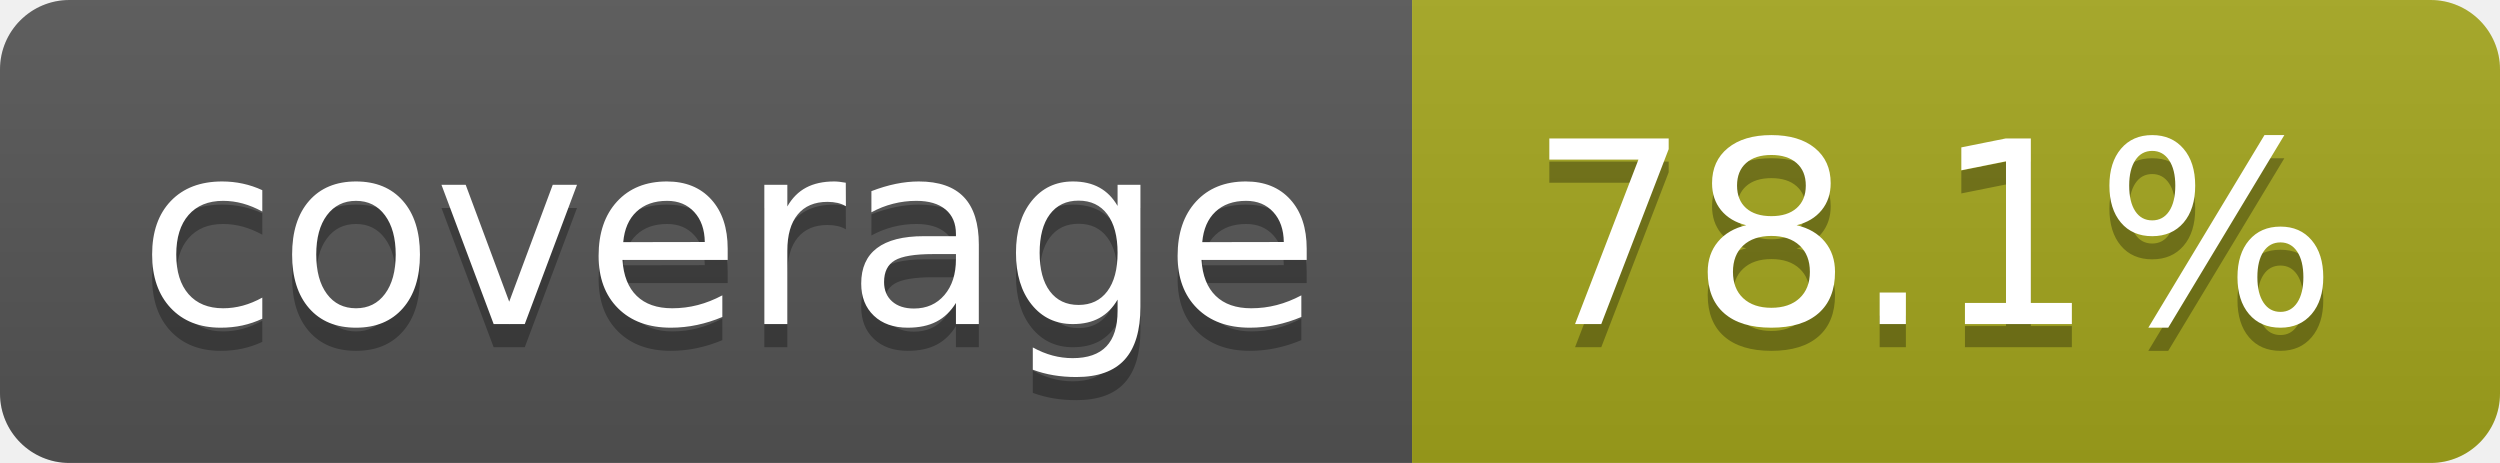
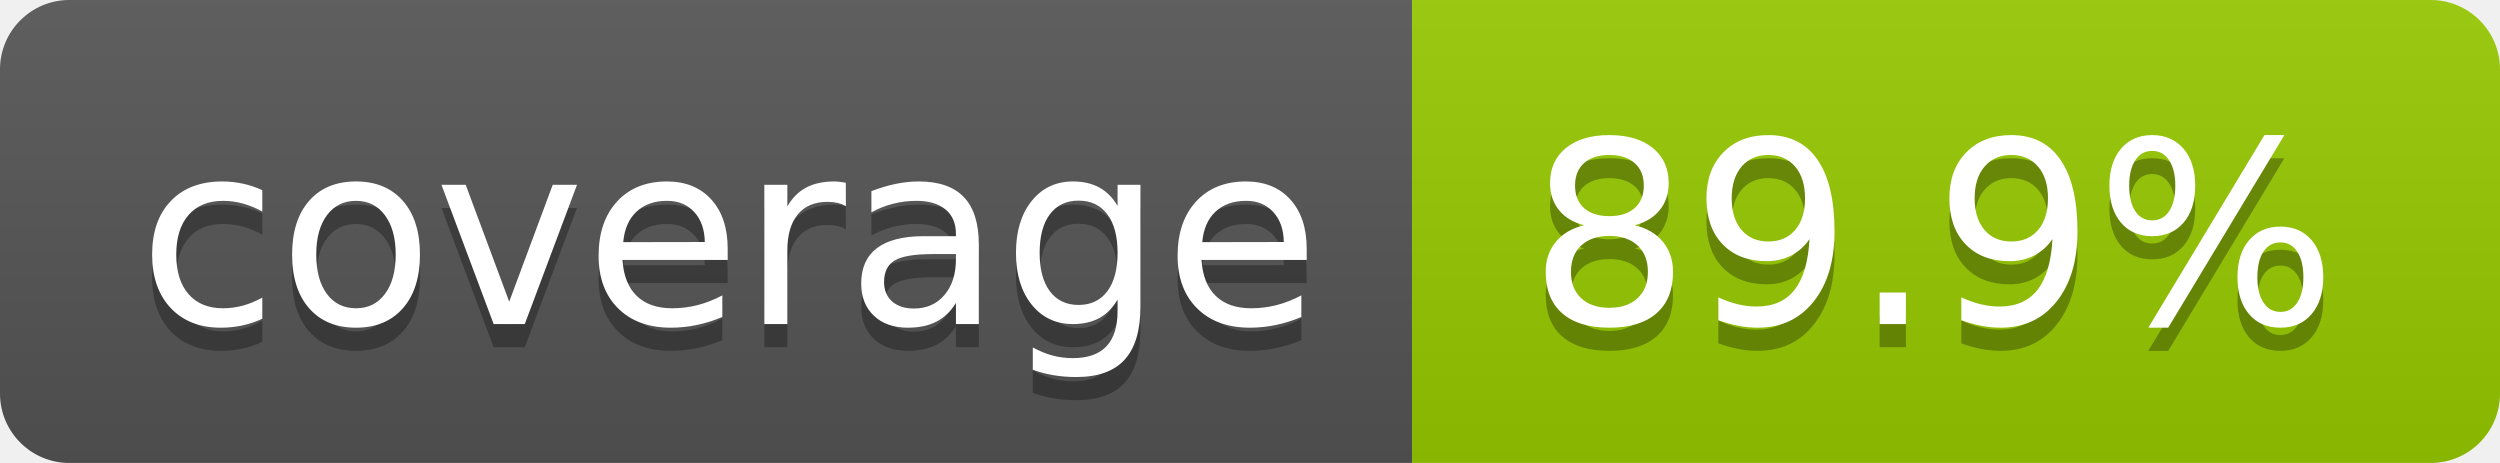
- <svg xmlns="http://www.w3.org/2000/svg" width="108" height="20" role="img" aria-label="coverage: 78.1%">
+ <svg xmlns="http://www.w3.org/2000/svg" width="108" height="20" role="img" aria-label="coverage: 89.9%">
  <linearGradient id="s" x2="0" y2="100%">
    <stop offset="0" stop-color="#bbb" stop-opacity=".1" />
    <stop offset="1" stop-opacity=".1" />
  </linearGradient>
  <clipPath id="r">
    <rect width="108" height="20" rx="3" fill="#fff" />
  </clipPath>
  <g clip-path="url(#r)">
    <rect width="61" height="20" fill="#555" />
-     <rect x="61" width="47" height="20" fill="#a4a61d" />
+     <rect x="61" width="47" height="20" fill="#97ca00" />
    <rect width="108" height="20" fill="url(#s)" />
  </g>
  <g fill="#fff" text-anchor="middle" font-family="Verdana,Geneva,DejaVu Sans,sans-serif" text-rendering="geometricPrecision" font-size="110">
    <text aria-hidden="true" x="315" y="150" fill="#010101" fill-opacity=".3" transform="scale(.1)" textLength="510">coverage</text>
    <text x="315" y="140" transform="scale(.1)" fill="#fff" textLength="510">coverage</text>
-     <text aria-hidden="true" x="835" y="150" fill="#010101" fill-opacity=".3" transform="scale(.1)" textLength="370">78.1%</text>
-     <text x="835" y="140" transform="scale(.1)" fill="#fff" textLength="370">78.1%</text>
+     <text aria-hidden="true" x="835" y="150" fill="#010101" fill-opacity=".3" transform="scale(.1)" textLength="370">89.9%</text>
+     <text x="835" y="140" transform="scale(.1)" fill="#fff" textLength="370">89.9%</text>
  </g>
</svg>
